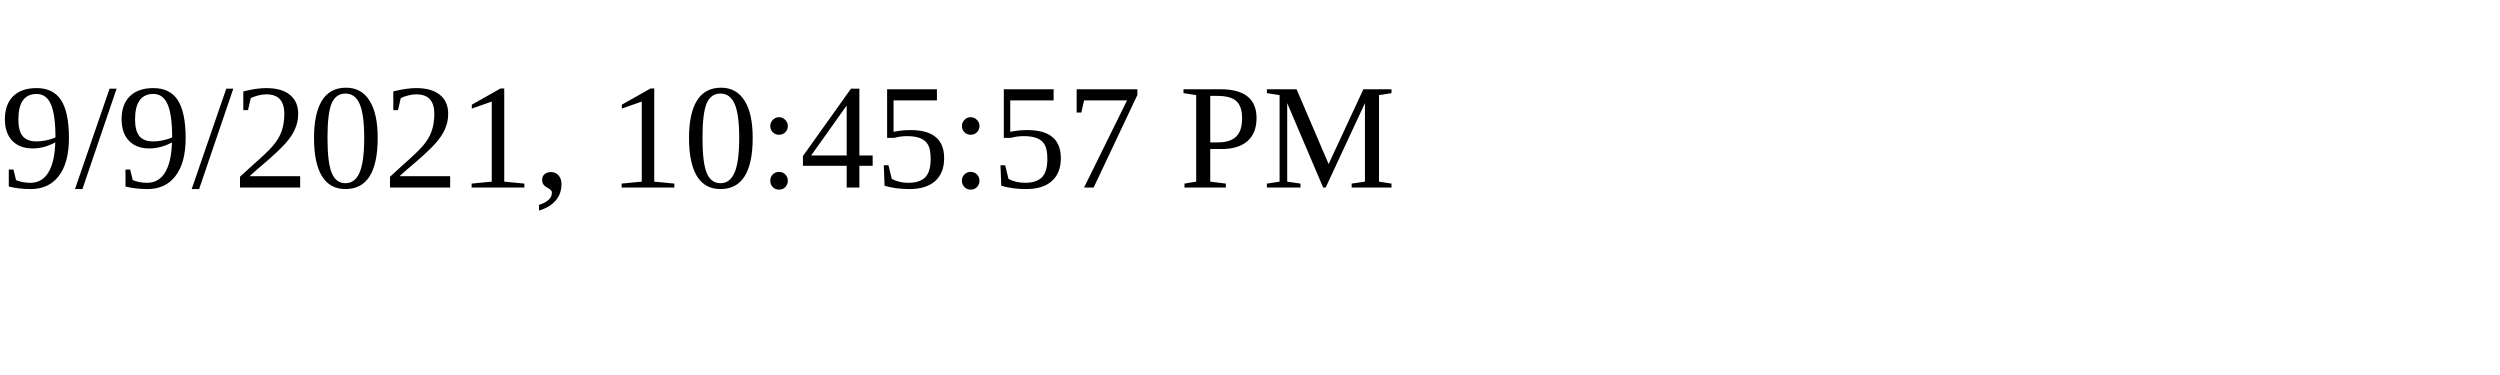
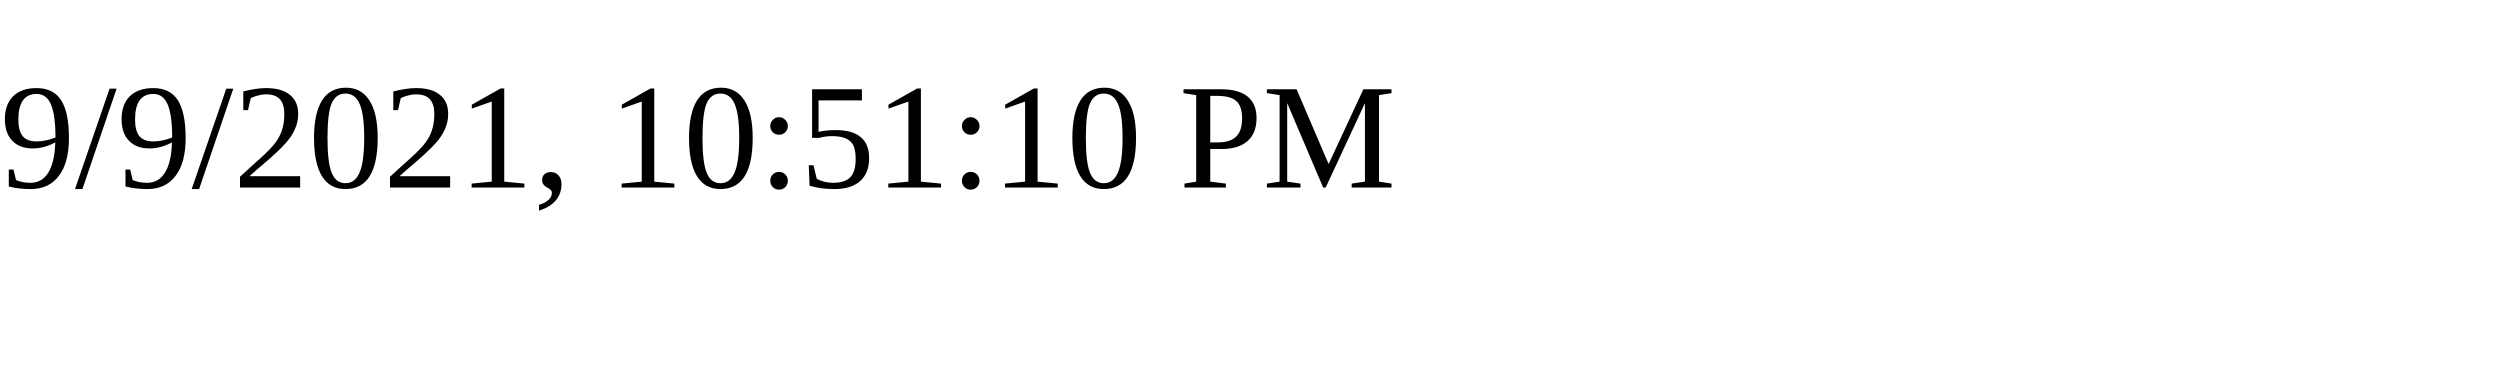
<svg xmlns="http://www.w3.org/2000/svg" height="30" width="200">
-   <text x="0" y="15">9/9/2021, 10:45:57 PM</text>
+   <text x="0" y="15">9/9/2021, 10:51:10 PM</text>
</svg>
